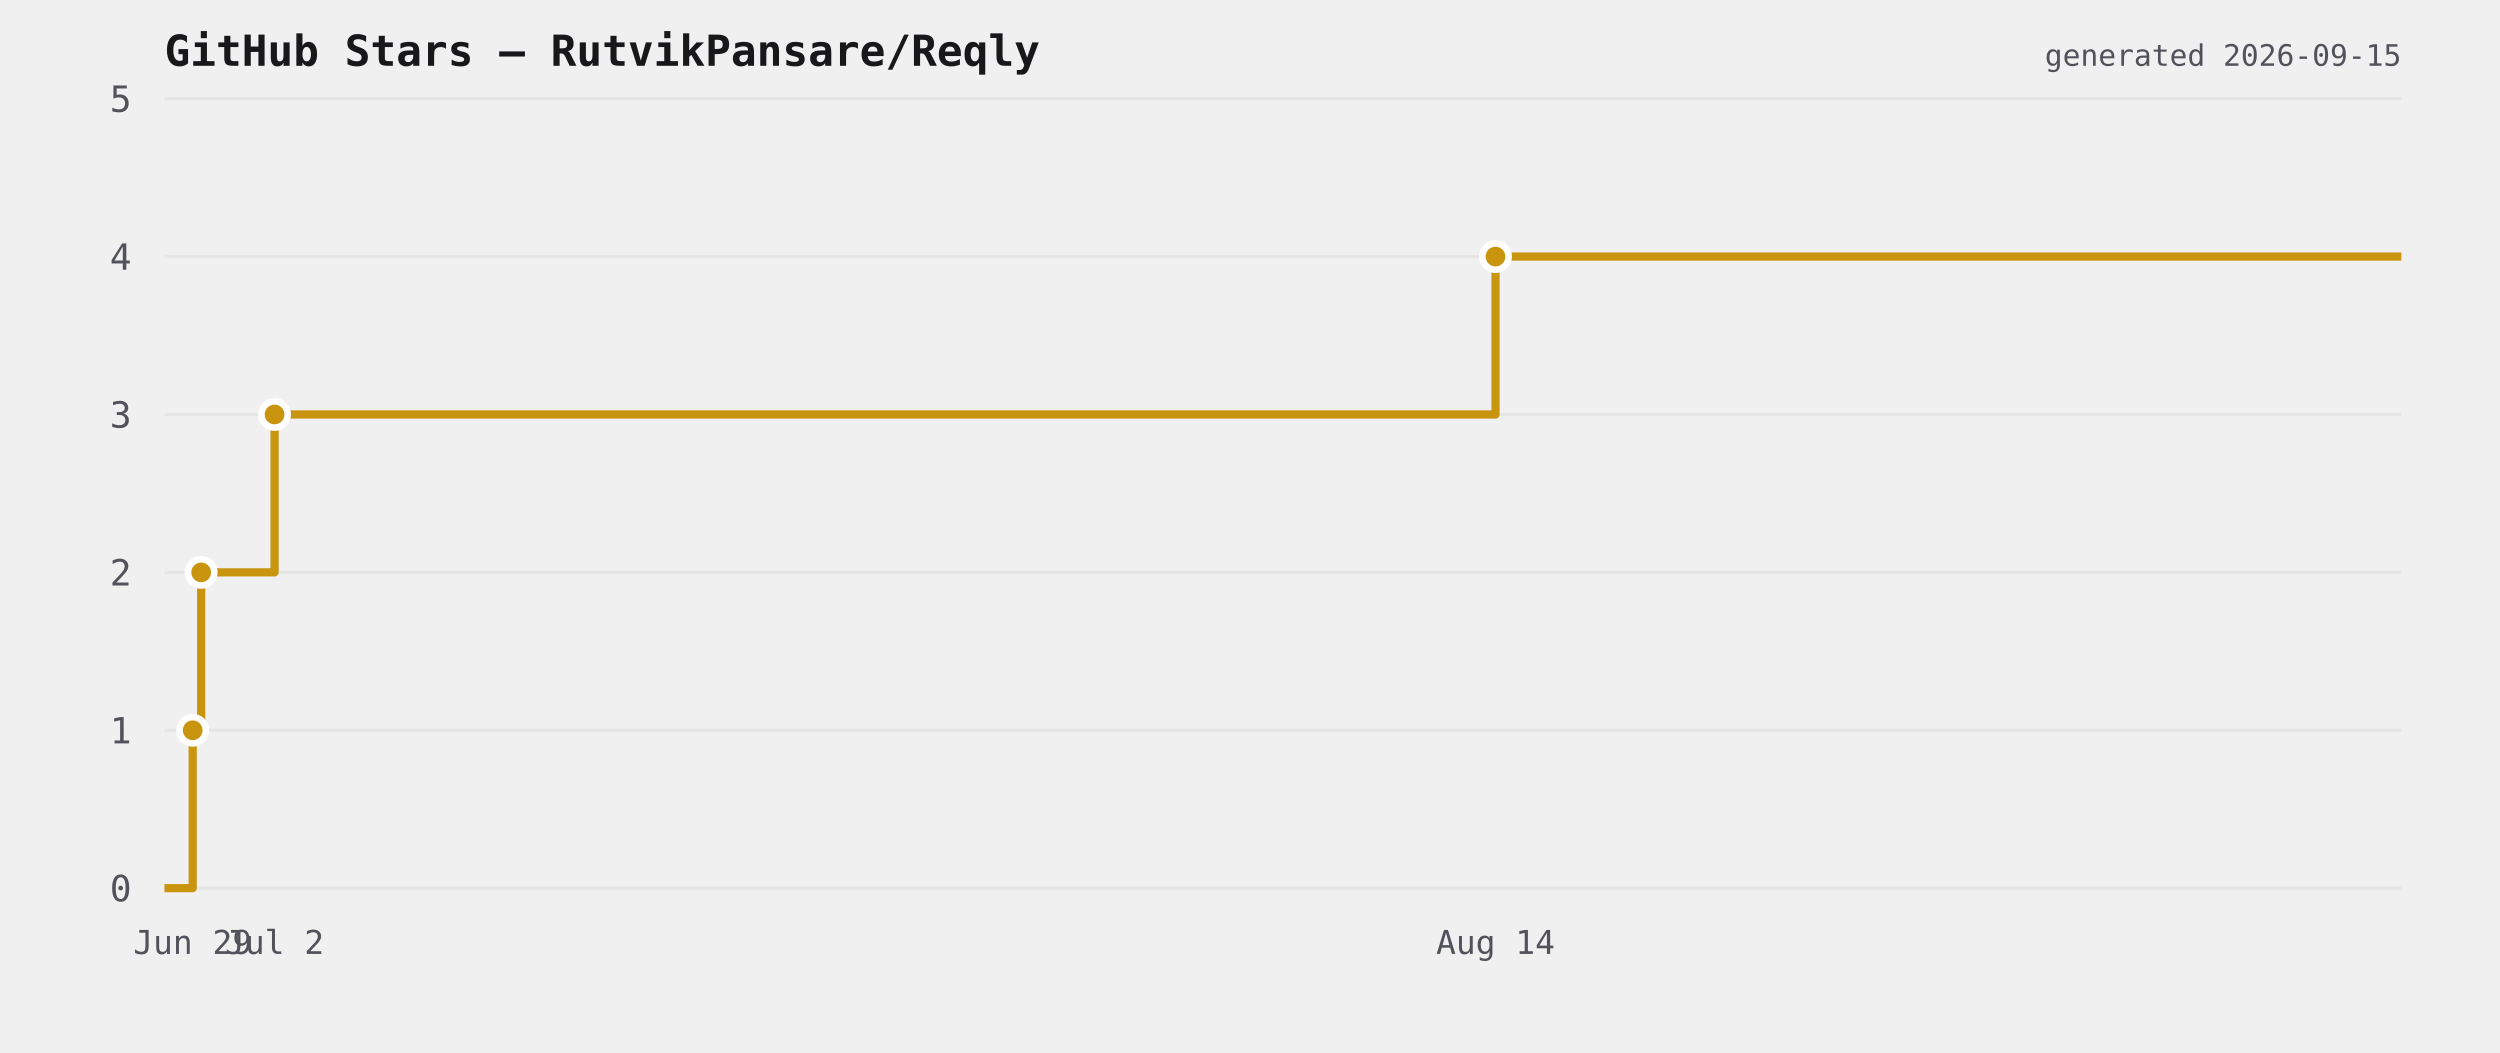
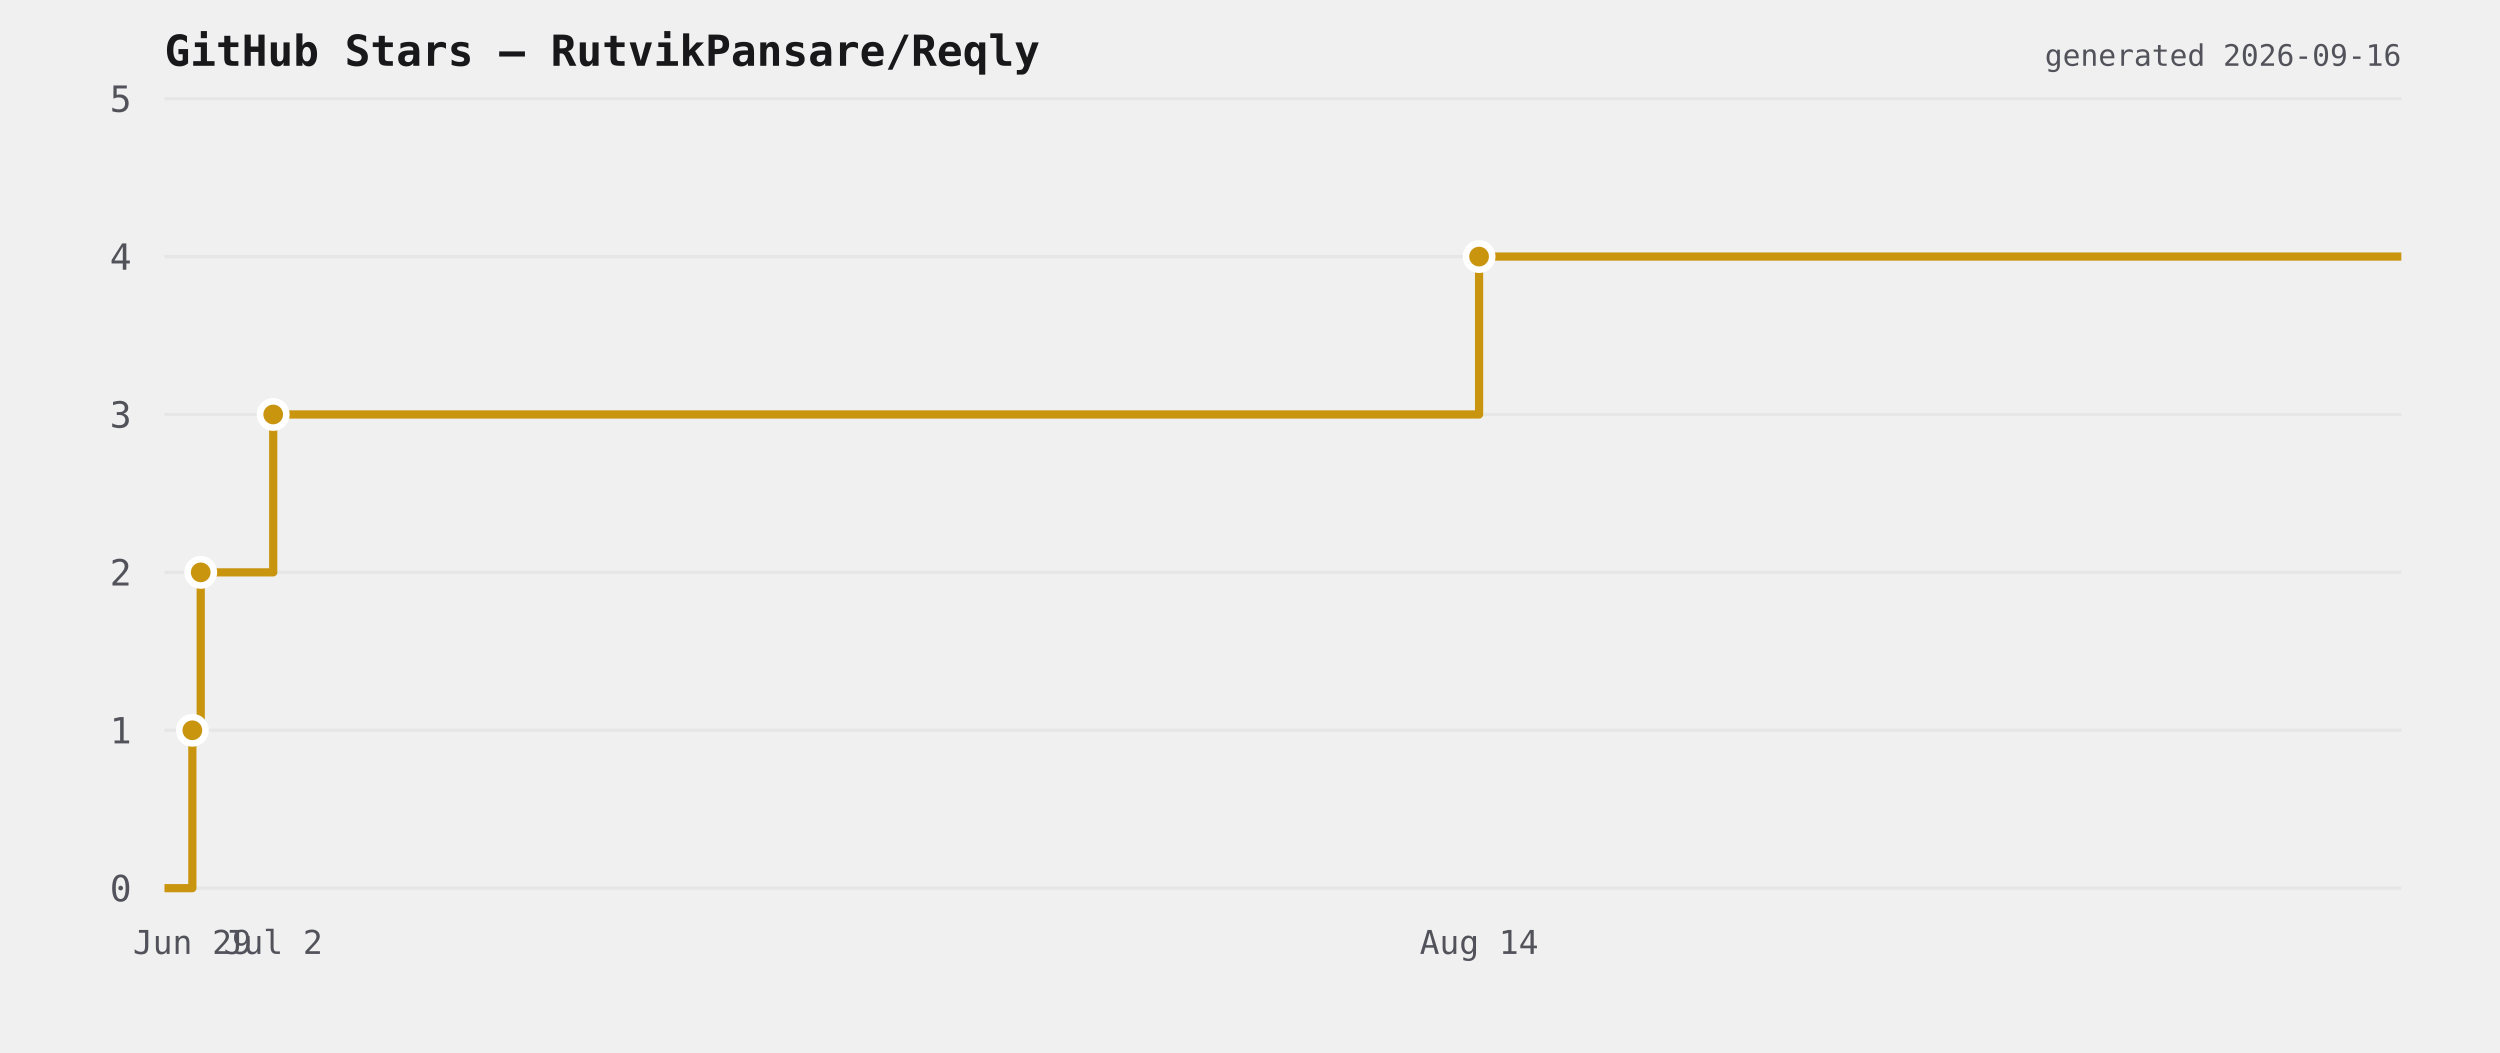
<svg xmlns="http://www.w3.org/2000/svg" viewBox="0 0 760 320" width="760" height="320">
  <rect width="760" height="320" fill="transparent" />
  <text x="50" y="20" font-size="13" font-weight="600" fill="#18181b" font-family="ui-monospace,monospace">GitHub Stars — RutvikPansare/Reqly</text>
  <line x1="50" y1="270" x2="730" y2="270" stroke="#e6e6e6" stroke-width="1" />
  <text x="40" y="274" font-size="11" fill="#52525b" text-anchor="end" font-family="ui-monospace,monospace">0</text>
  <line x1="50" y1="222" x2="730" y2="222" stroke="#e6e6e6" stroke-width="1" />
  <text x="40" y="226" font-size="11" fill="#52525b" text-anchor="end" font-family="ui-monospace,monospace">1</text>
  <line x1="50" y1="174" x2="730" y2="174" stroke="#e6e6e6" stroke-width="1" />
  <text x="40" y="178" font-size="11" fill="#52525b" text-anchor="end" font-family="ui-monospace,monospace">2</text>
  <line x1="50" y1="126" x2="730" y2="126" stroke="#e6e6e6" stroke-width="1" />
  <text x="40" y="130" font-size="11" fill="#52525b" text-anchor="end" font-family="ui-monospace,monospace">3</text>
  <line x1="50" y1="78" x2="730" y2="78" stroke="#e6e6e6" stroke-width="1" />
  <text x="40" y="82" font-size="11" fill="#52525b" text-anchor="end" font-family="ui-monospace,monospace">4</text>
  <line x1="50" y1="30" x2="730" y2="30" stroke="#e6e6e6" stroke-width="1" />
  <text x="40" y="34" font-size="11" fill="#52525b" text-anchor="end" font-family="ui-monospace,monospace">5</text>
-   <path d="M 50 270 L 58.579 270 L 58.579 222 L 61.157 222 L 61.157 174 L 83.468 174 L 83.468 126 L 454.632 126 L 454.632 78 L 730 78 L 730 78" fill="none" stroke="#c9950f" stroke-width="2.5" stroke-linejoin="round" />
-   <circle cx="58.579" cy="222" r="4" fill="#c9950f" stroke="#ffffff" stroke-width="2" />
-   <circle cx="61.157" cy="174" r="4" fill="#c9950f" stroke="#ffffff" stroke-width="2" />
-   <circle cx="83.468" cy="126" r="4" fill="#c9950f" stroke="#ffffff" stroke-width="2" />
-   <circle cx="454.632" cy="78" r="4" fill="#c9950f" stroke="#ffffff" stroke-width="2" />
-   <text x="58.579" y="290" font-size="10" fill="#52525b" text-anchor="middle" font-family="ui-monospace,monospace">Jun 29</text>
-   <text x="83.468" y="290" font-size="10" fill="#52525b" text-anchor="middle" font-family="ui-monospace,monospace">Jul 2</text>
-   <text x="454.632" y="290" font-size="10" fill="#52525b" text-anchor="middle" font-family="ui-monospace,monospace">Aug 14</text>
-   <text x="730" y="20" font-size="9" fill="#52525b" text-anchor="end" font-family="ui-monospace,monospace">generated 2026-09-15</text>
+   <path d="M 50 270 L 58.473 270 L 58.473 222 L 61.019 222 L 61.019 174 L 83.055 174 L 83.055 126 L 449.638 126 L 449.638 78 L 730 78 L 730 78" fill="none" stroke="#c9950f" stroke-width="2.5" stroke-linejoin="round" />
+   <circle cx="58.473" cy="222" r="4" fill="#c9950f" stroke="#ffffff" stroke-width="2" />
+   <circle cx="61.019" cy="174" r="4" fill="#c9950f" stroke="#ffffff" stroke-width="2" />
+   <circle cx="83.055" cy="126" r="4" fill="#c9950f" stroke="#ffffff" stroke-width="2" />
+   <circle cx="449.638" cy="78" r="4" fill="#c9950f" stroke="#ffffff" stroke-width="2" />
+   <text x="58.473" y="290" font-size="10" fill="#52525b" text-anchor="middle" font-family="ui-monospace,monospace">Jun 29</text>
+   <text x="83.055" y="290" font-size="10" fill="#52525b" text-anchor="middle" font-family="ui-monospace,monospace">Jul 2</text>
+   <text x="449.638" y="290" font-size="10" fill="#52525b" text-anchor="middle" font-family="ui-monospace,monospace">Aug 14</text>
+   <text x="730" y="20" font-size="9" fill="#52525b" text-anchor="end" font-family="ui-monospace,monospace">generated 2026-09-16</text>
</svg>
